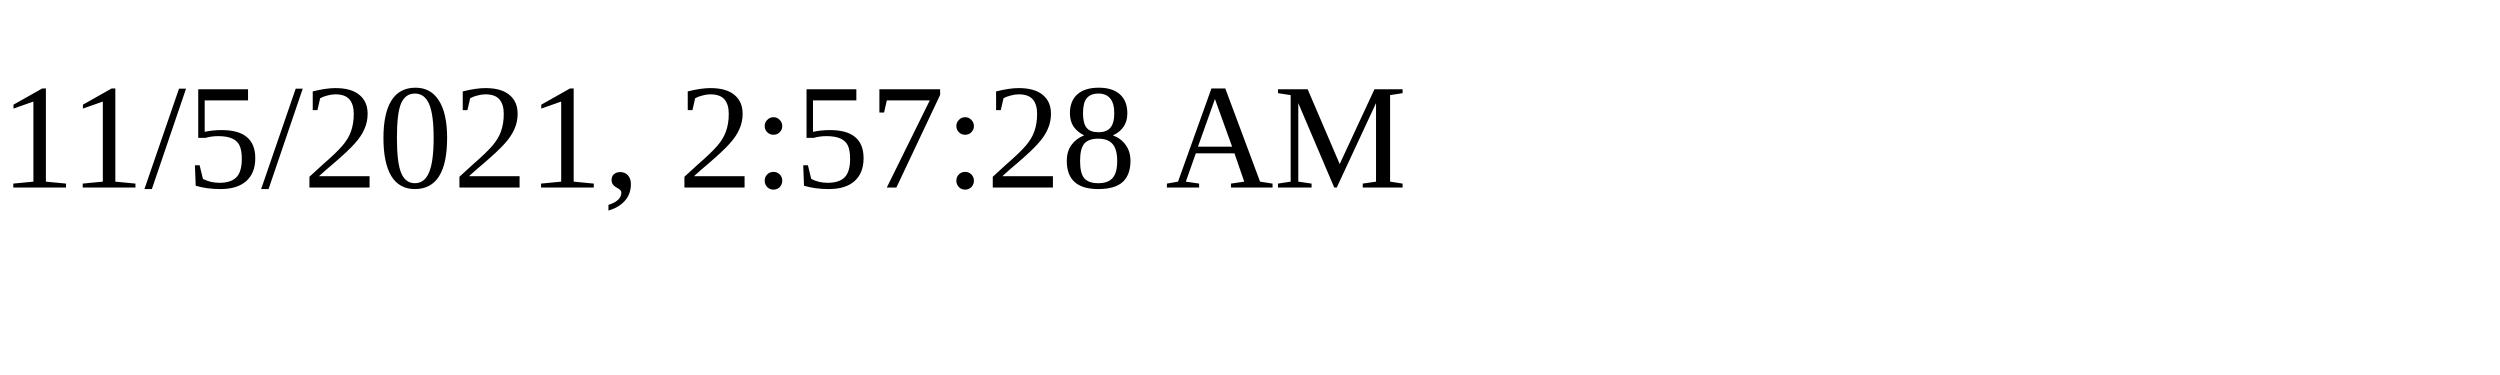
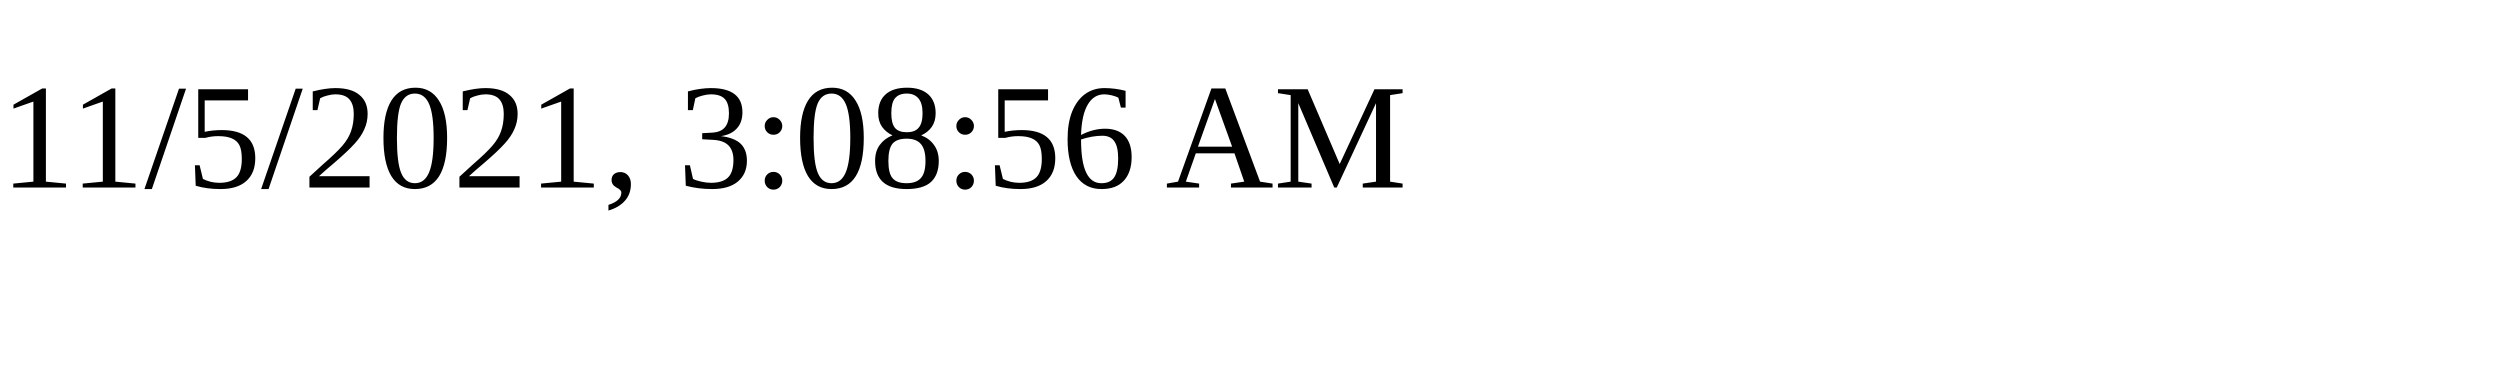
<svg xmlns="http://www.w3.org/2000/svg" height="30" width="200">
-   <text x="0" y="15">11/5/2021, 2:57:28 AM</text>
+   <text x="0" y="15">11/5/2021, 3:08:56 AM</text>
</svg>
